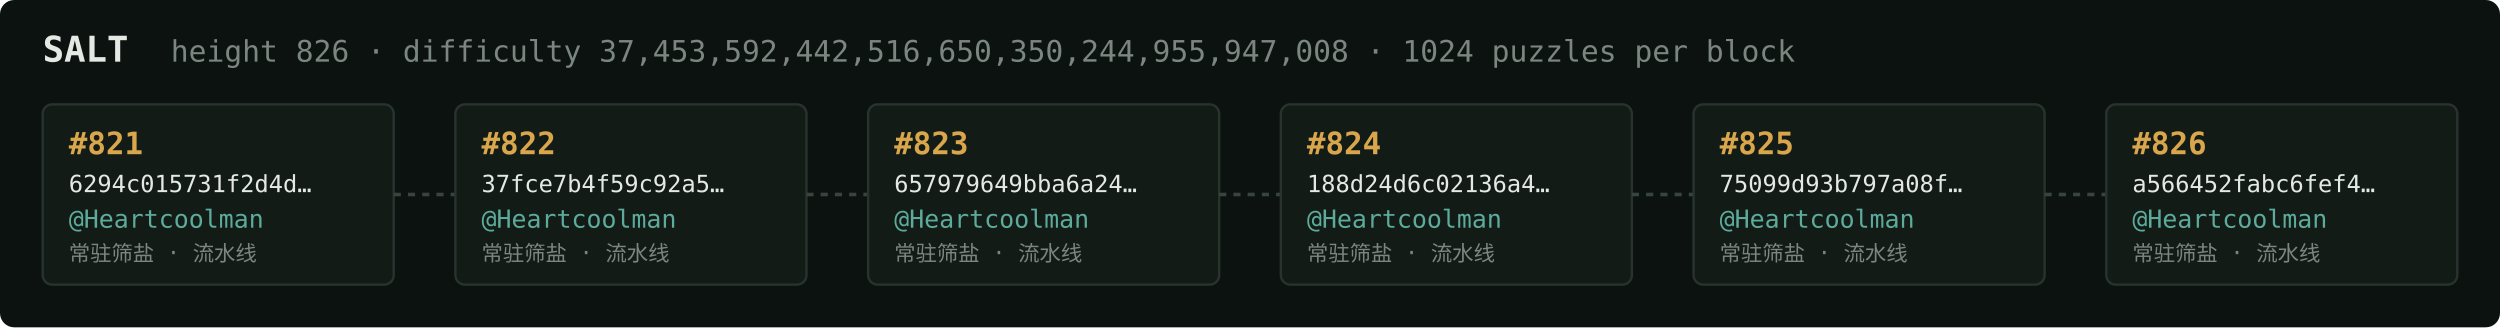
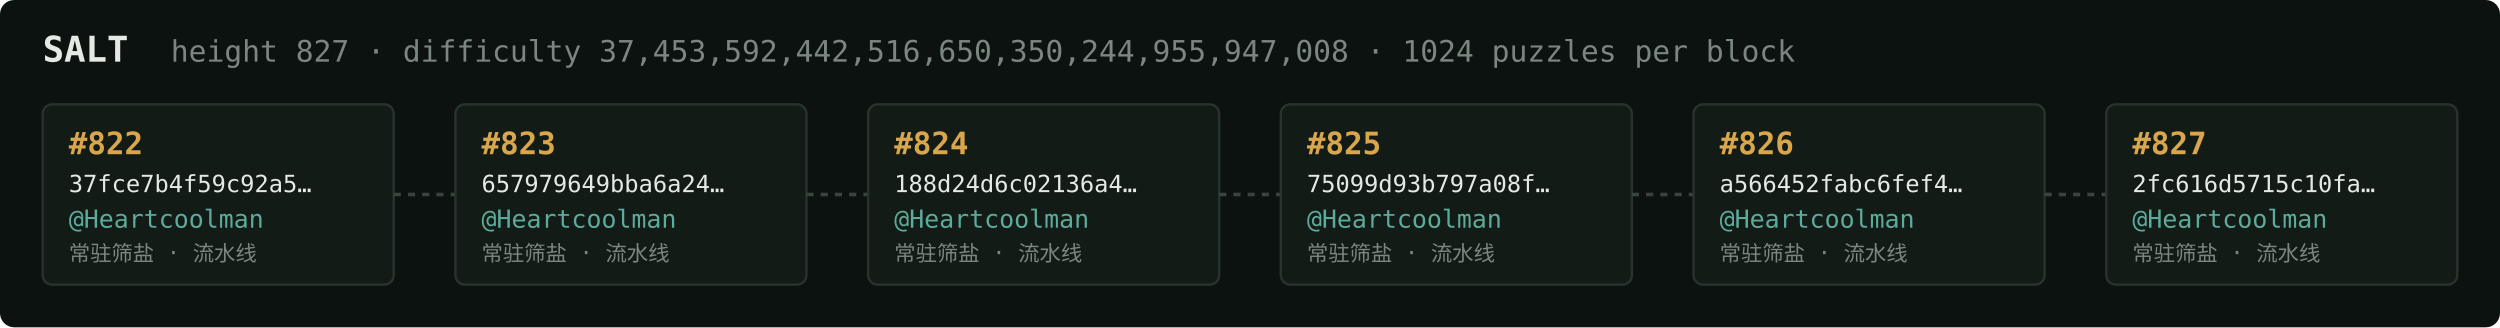
<svg xmlns="http://www.w3.org/2000/svg" width="1054" height="138" viewBox="0 0 1054 138" font-family="ui-monospace,SFMono-Regular,Menlo,monospace">
  <rect fill="#0c1210" width="1054" height="138" rx="6" />
  <text x="18" y="26" fill="#e5e9e3" font-size="15" font-weight="700">SALT</text>
-   <text x="72" y="26" fill="#7a867f" font-size="12.5">height 826 · difficulty 37,453,592,442,516,650,350,244,955,947,008 · 1024 puzzles per block</text>
+   <text x="72" y="26" fill="#7a867f" font-size="12.5">height 827 · difficulty 37,453,592,442,516,650,350,244,955,947,008 · 1024 puzzles per block</text>
  <rect x="18" y="44" width="148" height="76" rx="4" fill="#131b17" stroke="#28332e" stroke-width="1" />
-   <text x="29" y="65" fill="#d9a64c" font-size="13" font-weight="700">#821</text>
-   <text x="29" y="81" fill="#e5e9e3" font-size="10">6294c015731f2d4d…</text>
+   <text x="29" y="65" fill="#d9a64c" font-size="13" font-weight="700">#822</text>
+   <text x="29" y="81" fill="#e5e9e3" font-size="10">37fce7b4f59c92a5…</text>
  <text x="29" y="96" fill="#5cab9b" font-size="10.5">@Heartcoolman</text>
  <text x="29" y="110" fill="#7a867f" font-size="9">常驻筛盐 · 流水线</text>
  <line x1="166" y1="82.0" x2="192" y2="82.0" stroke="#38443e" stroke-width="1.5" stroke-dasharray="3 3" />
  <rect x="192" y="44" width="148" height="76" rx="4" fill="#131b17" stroke="#28332e" stroke-width="1" />
-   <text x="203" y="65" fill="#d9a64c" font-size="13" font-weight="700">#822</text>
-   <text x="203" y="81" fill="#e5e9e3" font-size="10">37fce7b4f59c92a5…</text>
+   <text x="203" y="65" fill="#d9a64c" font-size="13" font-weight="700">#823</text>
+   <text x="203" y="81" fill="#e5e9e3" font-size="10">657979649bba6a24…</text>
  <text x="203" y="96" fill="#5cab9b" font-size="10.5">@Heartcoolman</text>
  <text x="203" y="110" fill="#7a867f" font-size="9">常驻筛盐 · 流水线</text>
  <line x1="340" y1="82.0" x2="366" y2="82.0" stroke="#38443e" stroke-width="1.5" stroke-dasharray="3 3" />
  <rect x="366" y="44" width="148" height="76" rx="4" fill="#131b17" stroke="#28332e" stroke-width="1" />
-   <text x="377" y="65" fill="#d9a64c" font-size="13" font-weight="700">#823</text>
-   <text x="377" y="81" fill="#e5e9e3" font-size="10">657979649bba6a24…</text>
+   <text x="377" y="65" fill="#d9a64c" font-size="13" font-weight="700">#824</text>
+   <text x="377" y="81" fill="#e5e9e3" font-size="10">188d24d6c02136a4…</text>
  <text x="377" y="96" fill="#5cab9b" font-size="10.5">@Heartcoolman</text>
  <text x="377" y="110" fill="#7a867f" font-size="9">常驻筛盐 · 流水线</text>
  <line x1="514" y1="82.0" x2="540" y2="82.0" stroke="#38443e" stroke-width="1.5" stroke-dasharray="3 3" />
  <rect x="540" y="44" width="148" height="76" rx="4" fill="#131b17" stroke="#28332e" stroke-width="1" />
-   <text x="551" y="65" fill="#d9a64c" font-size="13" font-weight="700">#824</text>
-   <text x="551" y="81" fill="#e5e9e3" font-size="10">188d24d6c02136a4…</text>
+   <text x="551" y="65" fill="#d9a64c" font-size="13" font-weight="700">#825</text>
+   <text x="551" y="81" fill="#e5e9e3" font-size="10">75099d93b797a08f…</text>
  <text x="551" y="96" fill="#5cab9b" font-size="10.5">@Heartcoolman</text>
  <text x="551" y="110" fill="#7a867f" font-size="9">常驻筛盐 · 流水线</text>
  <line x1="688" y1="82.0" x2="714" y2="82.0" stroke="#38443e" stroke-width="1.5" stroke-dasharray="3 3" />
  <rect x="714" y="44" width="148" height="76" rx="4" fill="#131b17" stroke="#28332e" stroke-width="1" />
-   <text x="725" y="65" fill="#d9a64c" font-size="13" font-weight="700">#825</text>
-   <text x="725" y="81" fill="#e5e9e3" font-size="10">75099d93b797a08f…</text>
+   <text x="725" y="65" fill="#d9a64c" font-size="13" font-weight="700">#826</text>
+   <text x="725" y="81" fill="#e5e9e3" font-size="10">a566452fabc6fef4…</text>
  <text x="725" y="96" fill="#5cab9b" font-size="10.5">@Heartcoolman</text>
  <text x="725" y="110" fill="#7a867f" font-size="9">常驻筛盐 · 流水线</text>
  <line x1="862" y1="82.0" x2="888" y2="82.0" stroke="#38443e" stroke-width="1.5" stroke-dasharray="3 3" />
  <rect x="888" y="44" width="148" height="76" rx="4" fill="#131b17" stroke="#28332e" stroke-width="1" />
-   <text x="899" y="65" fill="#d9a64c" font-size="13" font-weight="700">#826</text>
-   <text x="899" y="81" fill="#e5e9e3" font-size="10">a566452fabc6fef4…</text>
+   <text x="899" y="65" fill="#d9a64c" font-size="13" font-weight="700">#827</text>
+   <text x="899" y="81" fill="#e5e9e3" font-size="10">2fc616d5715c10fa…</text>
  <text x="899" y="96" fill="#5cab9b" font-size="10.5">@Heartcoolman</text>
  <text x="899" y="110" fill="#7a867f" font-size="9">常驻筛盐 · 流水线</text>
</svg>
